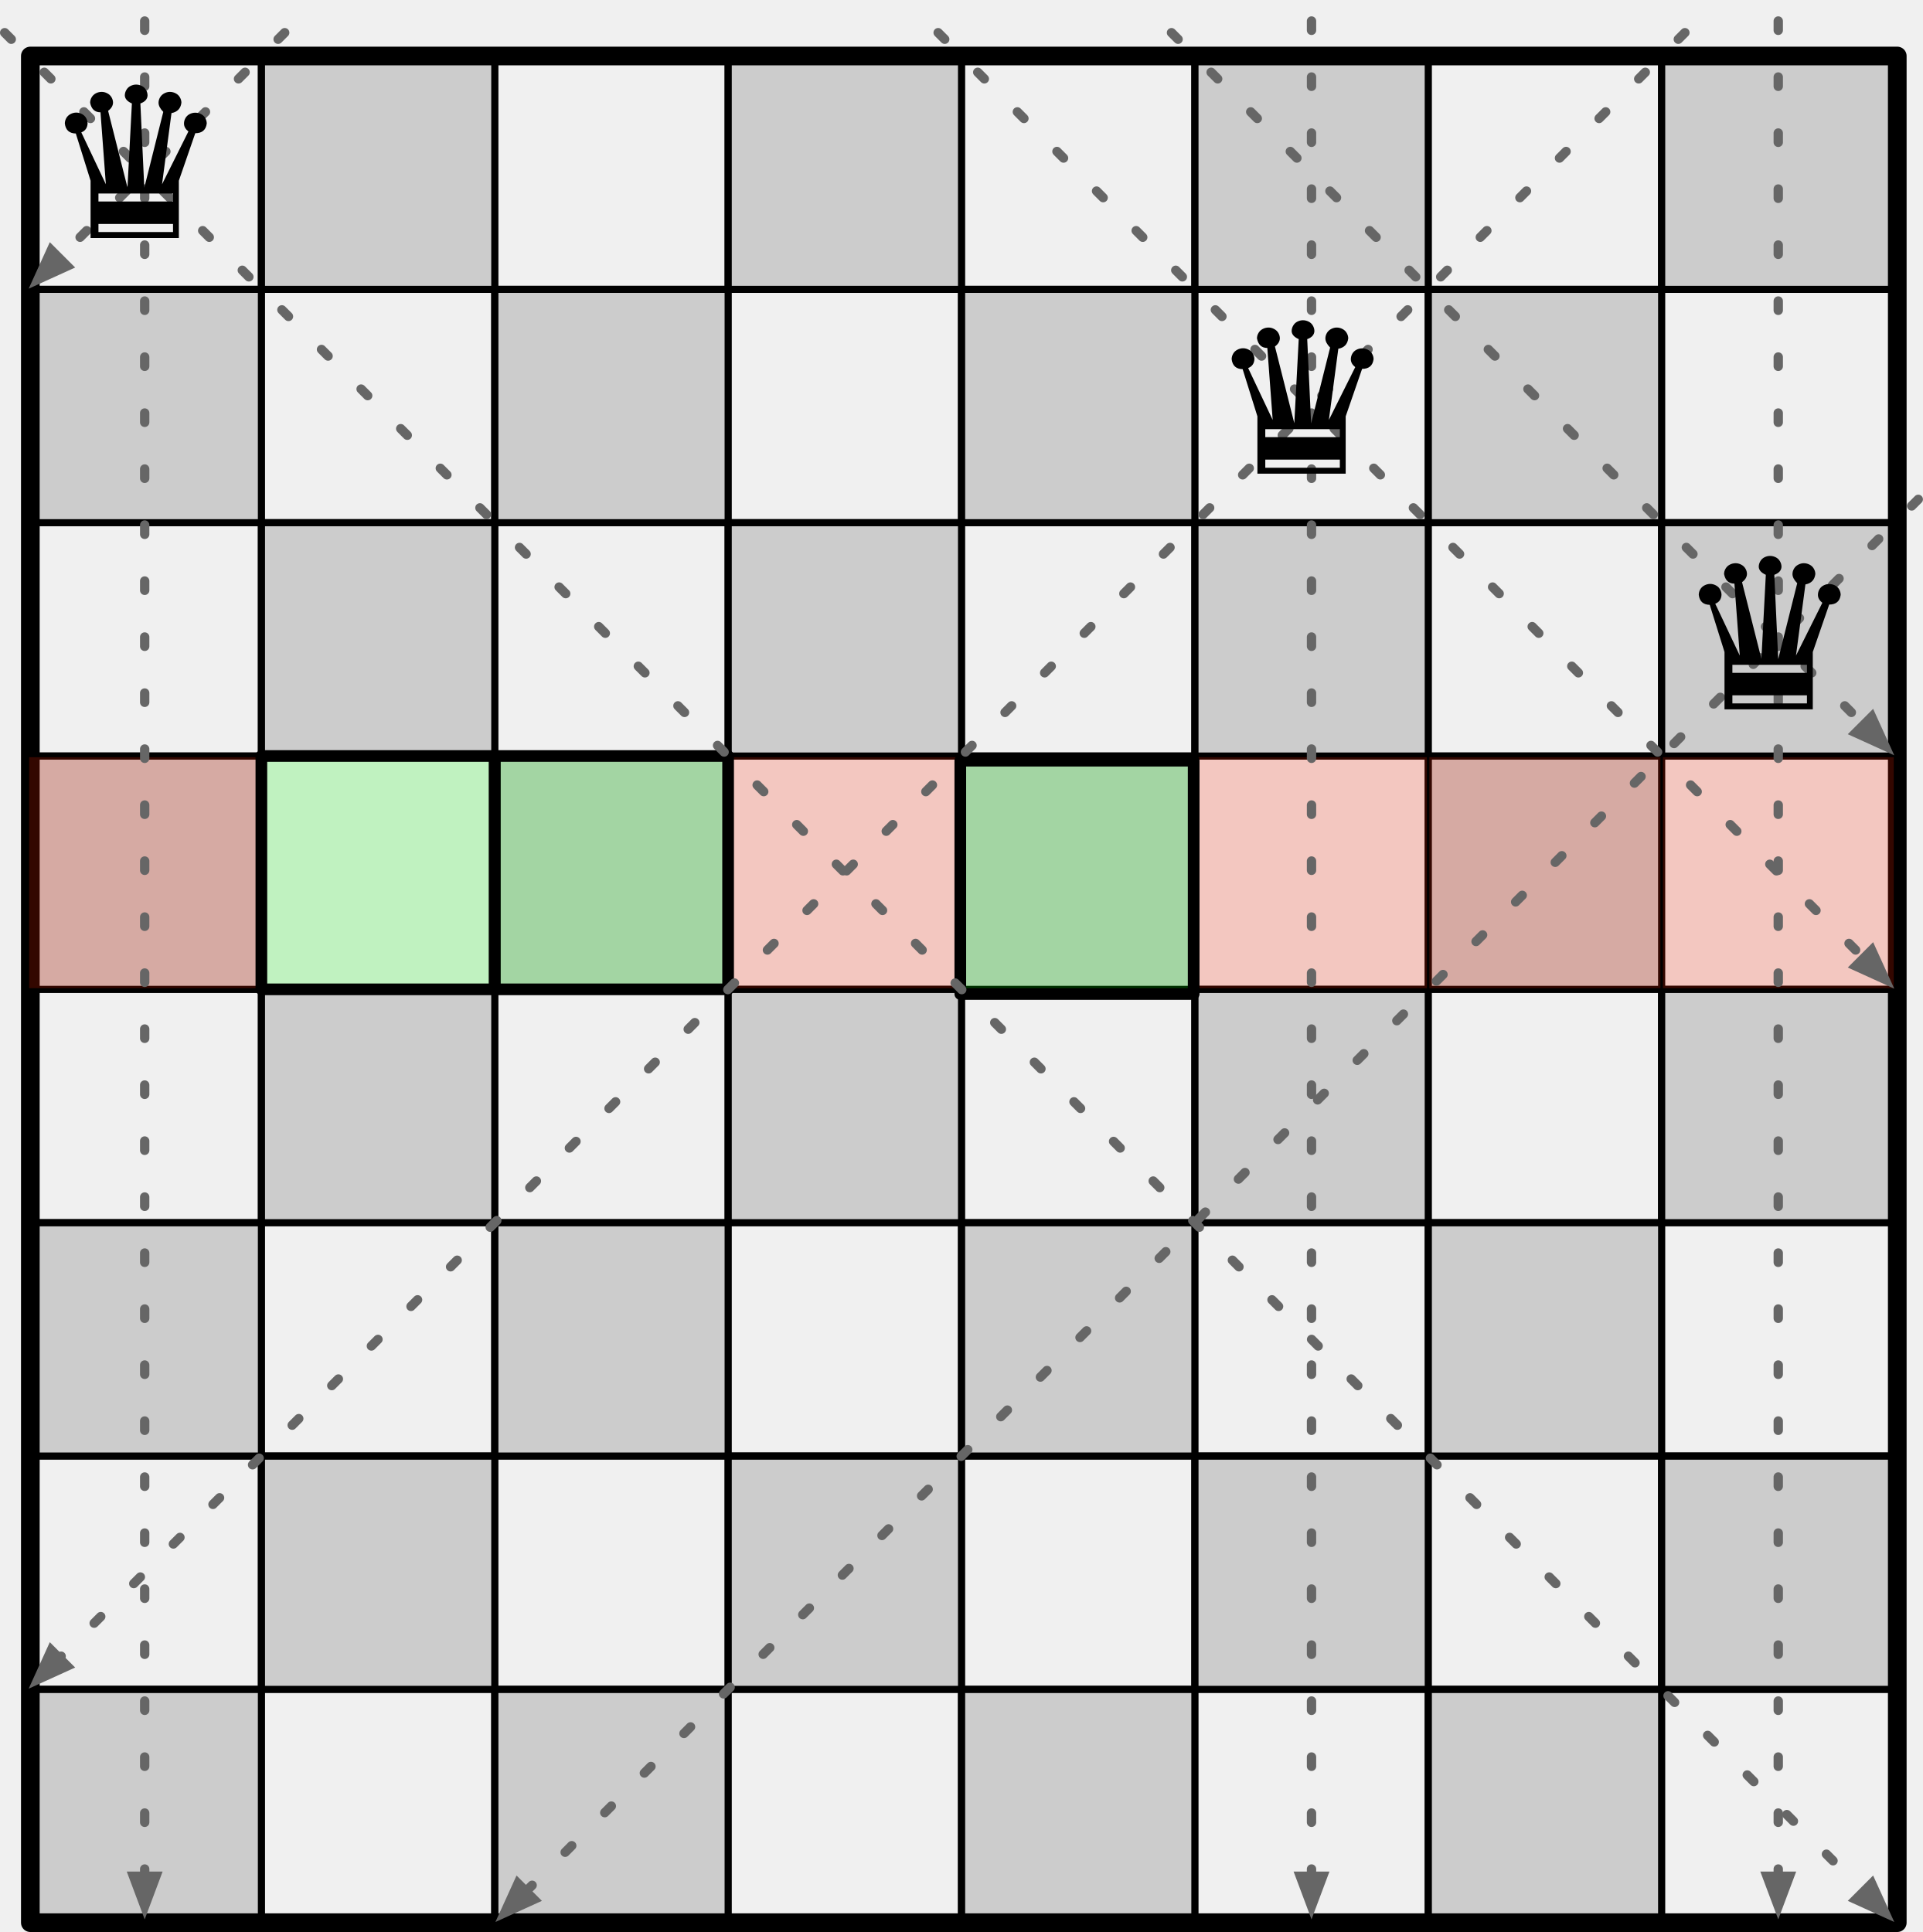
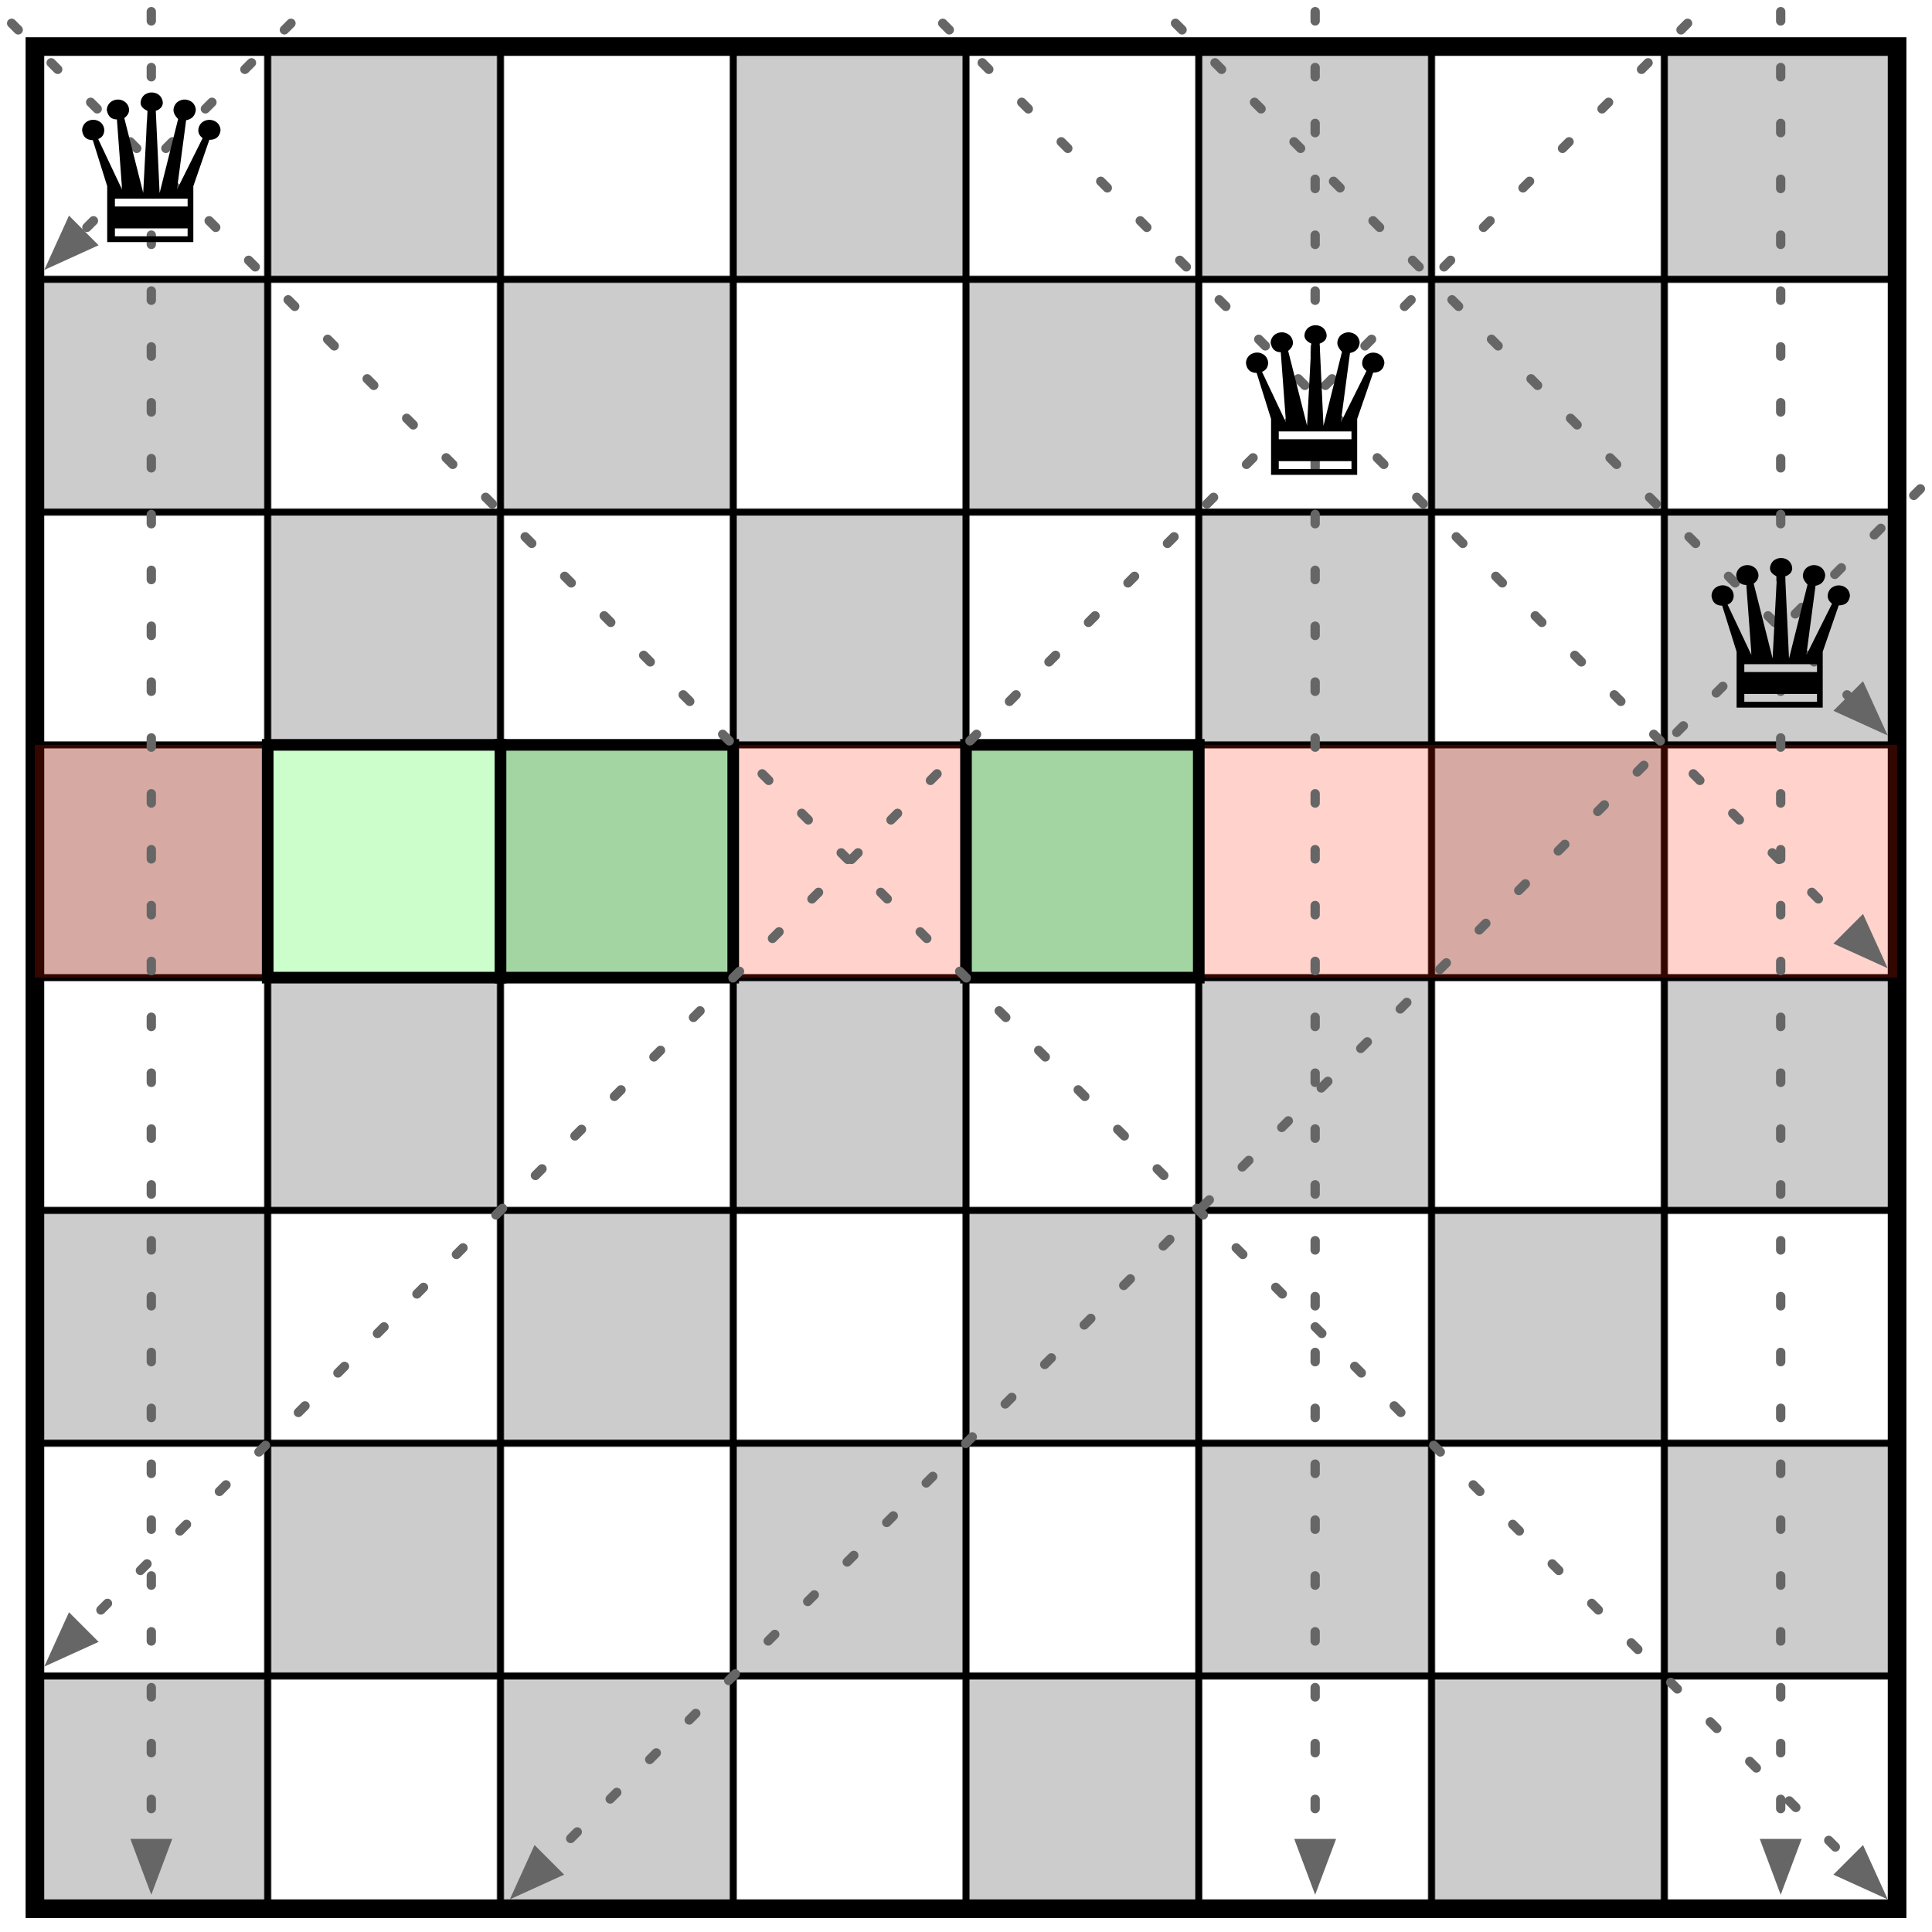
- <svg xmlns="http://www.w3.org/2000/svg" version="1.1" viewBox="88 76 824 828" width="824" height="828">
+ <svg xmlns="http://www.w3.org/2000/svg" viewBox="-15 -20 830 830" width="830" height="830">
  <defs>
-     <marker orient="auto" overflow="visible" markerUnits="strokeWidth" id="FilledArrow_Marker" stroke-linejoin="miter" stroke-miterlimit="10" viewBox="-1 -3 6 6" markerWidth="6" markerHeight="6" color="#666">
-       <g>
-         <path d="M 3.2 0 L 0 -1.2 L 0 1.2 Z" fill="currentColor" stroke="currentColor" stroke-width="1" />
-       </g>
+     <pattern id="squares" width="200" height="200" patternUnits="userSpaceOnUse">
+       <rect width="200" height="200" fill="white" />
+       <rect x="100" y="0" width="100" height="100" fill="#ccc" />
+       <rect x="0" y="100" width="100" height="100" fill="#ccc" />
+       <path d="M0,0 H200 M0,100 H200 M0,200 H200 M0,0 V200 M100,0 V200 M200,0 V200" stroke="black" stroke-width="3" />
+     </pattern>
+     <marker id="arrow" viewBox="0 0 4 3" refX="0" refY="1.5" markerWidth="6" markerHeight="4.5" orient="auto">
+       <path d="M0,0 L4,1.5 L0,3 Z" fill="#666" />
    </marker>
-     <font-face font-family="Arial Unicode MS" font-size="90" panose-1="2 11 6 4 2 2 2 2 2 4" units-per-em="1000" underline-position="-100.098" underline-thickness="49.805" slope="0" x-height="523.926" cap-height="721.68" ascent="1068.848" descent="-270.996" font-weight="400">
-       <font-face-src>
-         <font-face-name name="ArialUnicodeMS" />
-       </font-face-src>
-     </font-face>
+     <symbol id="queen" viewBox="0 0 100 100">
+       <text x="50" y="84" font-size="88" text-anchor="middle" font-family="DejaVu Sans, Segoe UI Symbol, Apple Symbols, sans-serif">♛</text>
+     </symbol>
  </defs>
-   <g id="Canvas_1" fill-opacity="1" stroke-dasharray="none" stroke="none" stroke-opacity="1" fill="none">
-     <g id="Canvas_1: Board">
-       <g id="Group_145">
-         <g id="Group_210">
-           <g id="Graphic_218">
-             <rect x="800" y="800" width="100" height="100" stroke="black" stroke-linecap="round" stroke-linejoin="round" stroke-width="3" />
-           </g>
-           <g id="Graphic_217">
-             <rect x="700" y="800" width="100" height="100" fill="#ccc" />
-             <rect x="700" y="800" width="100" height="100" stroke="black" stroke-linecap="round" stroke-linejoin="round" stroke-width="3" />
-           </g>
-           <g id="Graphic_216">
-             <rect x="600" y="800" width="100" height="100" stroke="black" stroke-linecap="round" stroke-linejoin="round" stroke-width="3" />
-           </g>
-           <g id="Graphic_215">
-             <rect x="500" y="800" width="100" height="100" fill="#ccc" />
-             <rect x="500" y="800" width="100" height="100" stroke="black" stroke-linecap="round" stroke-linejoin="round" stroke-width="3" />
-           </g>
-           <g id="Graphic_214">
-             <rect x="400" y="800" width="100" height="100" stroke="black" stroke-linecap="round" stroke-linejoin="round" stroke-width="3" />
-           </g>
-           <g id="Graphic_213">
-             <rect x="300" y="800" width="100" height="100" fill="#ccc" />
-             <rect x="300" y="800" width="100" height="100" stroke="black" stroke-linecap="round" stroke-linejoin="round" stroke-width="3" />
-           </g>
-           <g id="Graphic_212">
-             <rect x="200" y="800" width="100" height="100" stroke="black" stroke-linecap="round" stroke-linejoin="round" stroke-width="3" />
-           </g>
-           <g id="Graphic_211">
-             <rect x="100" y="800" width="100" height="100" fill="#ccc" />
-             <rect x="100" y="800" width="100" height="100" stroke="black" stroke-linecap="round" stroke-linejoin="round" stroke-width="3" />
-           </g>
-         </g>
-         <g id="Group_201">
-           <g id="Graphic_209">
-             <rect x="800" y="700" width="100" height="100" fill="#ccc" />
-             <rect x="800" y="700" width="100" height="100" stroke="black" stroke-linecap="round" stroke-linejoin="round" stroke-width="3" />
-           </g>
-           <g id="Graphic_208">
-             <rect x="700" y="700" width="100" height="100" stroke="black" stroke-linecap="round" stroke-linejoin="round" stroke-width="3" />
-           </g>
-           <g id="Graphic_207">
-             <rect x="600" y="700" width="100" height="100" fill="#ccc" />
-             <rect x="600" y="700" width="100" height="100" stroke="black" stroke-linecap="round" stroke-linejoin="round" stroke-width="3" />
-           </g>
-           <g id="Graphic_206">
-             <rect x="500" y="700" width="100" height="100" stroke="black" stroke-linecap="round" stroke-linejoin="round" stroke-width="3" />
-           </g>
-           <g id="Graphic_205">
-             <rect x="400" y="700" width="100" height="100" fill="#ccc" />
-             <rect x="400" y="700" width="100" height="100" stroke="black" stroke-linecap="round" stroke-linejoin="round" stroke-width="3" />
-           </g>
-           <g id="Graphic_204">
-             <rect x="300" y="700" width="100" height="100" stroke="black" stroke-linecap="round" stroke-linejoin="round" stroke-width="3" />
-           </g>
-           <g id="Graphic_203">
-             <rect x="200" y="700" width="100" height="100" fill="#ccc" />
-             <rect x="200" y="700" width="100" height="100" stroke="black" stroke-linecap="round" stroke-linejoin="round" stroke-width="3" />
-           </g>
-           <g id="Graphic_202">
-             <rect x="100" y="700" width="100" height="100" stroke="black" stroke-linecap="round" stroke-linejoin="round" stroke-width="3" />
-           </g>
-         </g>
-         <g id="Group_192">
-           <g id="Graphic_200">
-             <rect x="800" y="600" width="100" height="100" stroke="black" stroke-linecap="round" stroke-linejoin="round" stroke-width="3" />
-           </g>
-           <g id="Graphic_199">
-             <rect x="700" y="600" width="100" height="100" fill="#ccc" />
-             <rect x="700" y="600" width="100" height="100" stroke="black" stroke-linecap="round" stroke-linejoin="round" stroke-width="3" />
-           </g>
-           <g id="Graphic_198">
-             <rect x="600" y="600" width="100" height="100" stroke="black" stroke-linecap="round" stroke-linejoin="round" stroke-width="3" />
-           </g>
-           <g id="Graphic_197">
-             <rect x="500" y="600" width="100" height="100" fill="#ccc" />
-             <rect x="500" y="600" width="100" height="100" stroke="black" stroke-linecap="round" stroke-linejoin="round" stroke-width="3" />
-           </g>
-           <g id="Graphic_196">
-             <rect x="400" y="600" width="100" height="100" stroke="black" stroke-linecap="round" stroke-linejoin="round" stroke-width="3" />
-           </g>
-           <g id="Graphic_195">
-             <rect x="300" y="600" width="100" height="100" fill="#ccc" />
-             <rect x="300" y="600" width="100" height="100" stroke="black" stroke-linecap="round" stroke-linejoin="round" stroke-width="3" />
-           </g>
-           <g id="Graphic_194">
-             <rect x="200" y="600" width="100" height="100" stroke="black" stroke-linecap="round" stroke-linejoin="round" stroke-width="3" />
-           </g>
-           <g id="Graphic_193">
-             <rect x="100" y="600" width="100" height="100" fill="#ccc" />
-             <rect x="100" y="600" width="100" height="100" stroke="black" stroke-linecap="round" stroke-linejoin="round" stroke-width="3" />
-           </g>
-         </g>
-         <g id="Group_183">
-           <g id="Graphic_191">
-             <rect x="800" y="500" width="100" height="100" fill="#ccc" />
-             <rect x="800" y="500" width="100" height="100" stroke="black" stroke-linecap="round" stroke-linejoin="round" stroke-width="3" />
-           </g>
-           <g id="Graphic_190">
-             <rect x="700" y="500" width="100" height="100" stroke="black" stroke-linecap="round" stroke-linejoin="round" stroke-width="3" />
-           </g>
-           <g id="Graphic_189">
-             <rect x="600" y="500" width="100" height="100" fill="#ccc" />
-             <rect x="600" y="500" width="100" height="100" stroke="black" stroke-linecap="round" stroke-linejoin="round" stroke-width="3" />
-           </g>
-           <g id="Graphic_188">
-             <rect x="500" y="500" width="100" height="100" stroke="black" stroke-linecap="round" stroke-linejoin="round" stroke-width="3" />
-           </g>
-           <g id="Graphic_187">
-             <rect x="400" y="500" width="100" height="100" fill="#ccc" />
-             <rect x="400" y="500" width="100" height="100" stroke="black" stroke-linecap="round" stroke-linejoin="round" stroke-width="3" />
-           </g>
-           <g id="Graphic_186">
-             <rect x="300" y="500" width="100" height="100" stroke="black" stroke-linecap="round" stroke-linejoin="round" stroke-width="3" />
-           </g>
-           <g id="Graphic_185">
-             <rect x="200" y="500" width="100" height="100" fill="#ccc" />
-             <rect x="200" y="500" width="100" height="100" stroke="black" stroke-linecap="round" stroke-linejoin="round" stroke-width="3" />
-           </g>
-           <g id="Graphic_184">
-             <rect x="100" y="500" width="100" height="100" stroke="black" stroke-linecap="round" stroke-linejoin="round" stroke-width="3" />
-           </g>
-         </g>
-         <g id="Group_174">
-           <g id="Graphic_182">
-             <rect x="800" y="400" width="100" height="100" stroke="black" stroke-linecap="round" stroke-linejoin="round" stroke-width="3" />
-           </g>
-           <g id="Graphic_181">
-             <rect x="700" y="400" width="100" height="100" fill="#ccc" />
-             <rect x="700" y="400" width="100" height="100" stroke="black" stroke-linecap="round" stroke-linejoin="round" stroke-width="3" />
-           </g>
-           <g id="Graphic_180">
-             <rect x="600" y="400" width="100" height="100" stroke="black" stroke-linecap="round" stroke-linejoin="round" stroke-width="3" />
-           </g>
-           <g id="Graphic_179">
-             <rect x="500" y="400" width="100" height="100" fill="#ccc" />
-             <rect x="500" y="400" width="100" height="100" stroke="black" stroke-linecap="round" stroke-linejoin="round" stroke-width="3" />
-           </g>
-           <g id="Graphic_178">
-             <rect x="400" y="400" width="100" height="100" stroke="black" stroke-linecap="round" stroke-linejoin="round" stroke-width="3" />
-           </g>
-           <g id="Graphic_177">
-             <rect x="300" y="400" width="100" height="100" fill="#ccc" />
-             <rect x="300" y="400" width="100" height="100" stroke="black" stroke-linecap="round" stroke-linejoin="round" stroke-width="3" />
-           </g>
-           <g id="Graphic_176">
-             <rect x="200" y="400" width="100" height="100" stroke="black" stroke-linecap="round" stroke-linejoin="round" stroke-width="3" />
-           </g>
-           <g id="Graphic_175">
-             <rect x="100" y="400" width="100" height="100" fill="#ccc" />
-             <rect x="100" y="400" width="100" height="100" stroke="black" stroke-linecap="round" stroke-linejoin="round" stroke-width="3" />
-           </g>
-         </g>
-         <g id="Group_165">
-           <g id="Graphic_173">
-             <rect x="800" y="300" width="100" height="100" fill="#ccc" />
-             <rect x="800" y="300" width="100" height="100" stroke="black" stroke-linecap="round" stroke-linejoin="round" stroke-width="3" />
-           </g>
-           <g id="Graphic_172">
-             <rect x="700" y="300" width="100" height="100" stroke="black" stroke-linecap="round" stroke-linejoin="round" stroke-width="3" />
-           </g>
-           <g id="Graphic_171">
-             <rect x="600" y="300" width="100" height="100" fill="#ccc" />
-             <rect x="600" y="300" width="100" height="100" stroke="black" stroke-linecap="round" stroke-linejoin="round" stroke-width="3" />
-           </g>
-           <g id="Graphic_170">
-             <rect x="500" y="300" width="100" height="100" stroke="black" stroke-linecap="round" stroke-linejoin="round" stroke-width="3" />
-           </g>
-           <g id="Graphic_169">
-             <rect x="400" y="300" width="100" height="100" fill="#ccc" />
-             <rect x="400" y="300" width="100" height="100" stroke="black" stroke-linecap="round" stroke-linejoin="round" stroke-width="3" />
-           </g>
-           <g id="Graphic_168">
-             <rect x="300" y="300" width="100" height="100" stroke="black" stroke-linecap="round" stroke-linejoin="round" stroke-width="3" />
-           </g>
-           <g id="Graphic_167">
-             <rect x="200" y="300" width="100" height="100" fill="#ccc" />
-             <rect x="200" y="300" width="100" height="100" stroke="black" stroke-linecap="round" stroke-linejoin="round" stroke-width="3" />
-           </g>
-           <g id="Graphic_166">
-             <rect x="100" y="300" width="100" height="100" stroke="black" stroke-linecap="round" stroke-linejoin="round" stroke-width="3" />
-           </g>
-         </g>
-         <g id="Group_156">
-           <g id="Graphic_164">
-             <rect x="800" y="200" width="100" height="100" stroke="black" stroke-linecap="round" stroke-linejoin="round" stroke-width="3" />
-           </g>
-           <g id="Graphic_163">
-             <rect x="700" y="200" width="100" height="100" fill="#ccc" />
-             <rect x="700" y="200" width="100" height="100" stroke="black" stroke-linecap="round" stroke-linejoin="round" stroke-width="3" />
-           </g>
-           <g id="Graphic_162">
-             <rect x="600" y="200" width="100" height="100" stroke="black" stroke-linecap="round" stroke-linejoin="round" stroke-width="3" />
-           </g>
-           <g id="Graphic_161">
-             <rect x="500" y="200" width="100" height="100" fill="#ccc" />
-             <rect x="500" y="200" width="100" height="100" stroke="black" stroke-linecap="round" stroke-linejoin="round" stroke-width="3" />
-           </g>
-           <g id="Graphic_160">
-             <rect x="400" y="200" width="100" height="100" stroke="black" stroke-linecap="round" stroke-linejoin="round" stroke-width="3" />
-           </g>
-           <g id="Graphic_159">
-             <rect x="300" y="200" width="100" height="100" fill="#ccc" />
-             <rect x="300" y="200" width="100" height="100" stroke="black" stroke-linecap="round" stroke-linejoin="round" stroke-width="3" />
-           </g>
-           <g id="Graphic_158">
-             <rect x="200" y="200" width="100" height="100" stroke="black" stroke-linecap="round" stroke-linejoin="round" stroke-width="3" />
-           </g>
-           <g id="Graphic_157">
-             <rect x="100" y="200" width="100" height="100" fill="#ccc" />
-             <rect x="100" y="200" width="100" height="100" stroke="black" stroke-linecap="round" stroke-linejoin="round" stroke-width="3" />
-           </g>
-         </g>
-         <g id="Group_147">
-           <g id="Graphic_155">
-             <rect x="800" y="100" width="100" height="100" fill="#ccc" />
-             <rect x="800" y="100" width="100" height="100" stroke="black" stroke-linecap="round" stroke-linejoin="round" stroke-width="3" />
-           </g>
-           <g id="Graphic_154">
-             <rect x="700" y="100" width="100" height="100" stroke="black" stroke-linecap="round" stroke-linejoin="round" stroke-width="3" />
-           </g>
-           <g id="Graphic_153">
-             <rect x="600" y="100" width="100" height="100" fill="#ccc" />
-             <rect x="600" y="100" width="100" height="100" stroke="black" stroke-linecap="round" stroke-linejoin="round" stroke-width="3" />
-           </g>
-           <g id="Graphic_152">
-             <rect x="500" y="100" width="100" height="100" stroke="black" stroke-linecap="round" stroke-linejoin="round" stroke-width="3" />
-           </g>
-           <g id="Graphic_151">
-             <rect x="400" y="100" width="100" height="100" fill="#ccc" />
-             <rect x="400" y="100" width="100" height="100" stroke="black" stroke-linecap="round" stroke-linejoin="round" stroke-width="3" />
-           </g>
-           <g id="Graphic_150">
-             <rect x="300" y="100" width="100" height="100" stroke="black" stroke-linecap="round" stroke-linejoin="round" stroke-width="3" />
-           </g>
-           <g id="Graphic_149">
-             <rect x="200" y="100" width="100" height="100" fill="#ccc" />
-             <rect x="200" y="100" width="100" height="100" stroke="black" stroke-linecap="round" stroke-linejoin="round" stroke-width="3" />
-           </g>
-           <g id="Graphic_148">
-             <rect x="100" y="100" width="100" height="100" stroke="black" stroke-linecap="round" stroke-linejoin="round" stroke-width="3" />
-           </g>
-         </g>
-         <g id="Graphic_146">
-           <rect x="101" y="100" width="800" height="800" stroke="black" stroke-linecap="round" stroke-linejoin="round" stroke-width="8" />
-         </g>
-       </g>
-     </g>
-     <g id="Canvas_1: Available">
-       <g id="Graphic_144">
-         <rect x="100" y="400" width="100" height="100" fill="#ff2600" fill-opacity=".2" />
-         <rect x="100" y="400" width="100" height="100" stroke="black" stroke-linecap="round" stroke-linejoin="round" stroke-width="1" />
-       </g>
-       <g id="Graphic_143">
-         <rect x="400" y="400" width="100" height="100" fill="#ff2600" fill-opacity=".2" />
-         <rect x="400" y="400" width="100" height="100" stroke="black" stroke-linecap="round" stroke-linejoin="round" stroke-width="1" />
-       </g>
-       <g id="Graphic_142">
-         <rect x="600" y="400" width="100" height="100" fill="#ff2600" fill-opacity=".2" />
-         <rect x="600" y="400" width="100" height="100" stroke="black" stroke-linecap="round" stroke-linejoin="round" stroke-width="1" />
-       </g>
-       <g id="Graphic_141">
-         <rect x="800" y="400" width="100" height="100" fill="#ff2600" fill-opacity=".2" />
-         <rect x="800" y="400" width="100" height="100" stroke="black" stroke-linecap="round" stroke-linejoin="round" stroke-width="1" />
-       </g>
-       <g id="Graphic_140">
-         <rect x="700" y="400" width="100" height="100" fill="#ff2600" fill-opacity=".2" />
-         <rect x="700" y="400" width="100" height="100" stroke="black" stroke-linecap="round" stroke-linejoin="round" stroke-width="1" />
-       </g>
-       <g id="Graphic_139">
-         <rect x="200" y="400" width="100" height="100" fill="#00fa00" fill-opacity=".2" />
-         <rect x="200" y="400" width="100" height="100" stroke="black" stroke-linecap="round" stroke-linejoin="round" stroke-width="5" />
-       </g>
-       <g id="Graphic_138">
-         <rect x="300" y="400" width="100" height="100" fill="#00fa00" fill-opacity=".2" />
-         <rect x="300" y="400" width="100" height="100" stroke="black" stroke-linecap="round" stroke-linejoin="round" stroke-width="5" />
-       </g>
-       <g id="Graphic_137">
-         <rect x="499.5" y="402" width="100" height="100" fill="#00fa00" fill-opacity=".2" />
-         <rect x="499.5" y="402" width="100" height="100" stroke="black" stroke-linecap="round" stroke-linejoin="round" stroke-width="5" />
-       </g>
-     </g>
-     <g id="Canvas_1: Cols-On">
-       <g id="Line_82">
-         <line x1="850" y1="85" x2="850" y2="880.1" marker-end="url(#FilledArrow_Marker)" stroke="#666" stroke-linecap="round" stroke-linejoin="round" stroke-dasharray="4.0,20.0" stroke-width="4" />
-       </g>
-       <g id="Line_81">
-         <line x1="650" y1="85" x2="650" y2="880.1" marker-end="url(#FilledArrow_Marker)" stroke="#666" stroke-linecap="round" stroke-linejoin="round" stroke-dasharray="4.0,20.0" stroke-width="4" />
-       </g>
-       <g id="Line_80">
-         <line x1="150" y1="85" x2="150" y2="880.1" marker-end="url(#FilledArrow_Marker)" stroke="#666" stroke-linecap="round" stroke-linejoin="round" stroke-dasharray="4.0,20.0" stroke-width="4" />
-       </g>
-     </g>
-     <g id="Canvas_1: Diag1-On">
-       <g id="Line_74">
-         <line x1="910" y1="290" x2="313.364" y2="886.636" marker-end="url(#FilledArrow_Marker)" stroke="#666" stroke-linecap="round" stroke-linejoin="round" stroke-dasharray="4.0,20.0" stroke-width="4" />
-       </g>
-       <g id="Line_73">
-         <line x1="810" y1="90" x2="113.364" y2="786.636" marker-end="url(#FilledArrow_Marker)" stroke="#666" stroke-linecap="round" stroke-linejoin="round" stroke-dasharray="4.0,20.0" stroke-width="4" />
-       </g>
-       <g id="Line_72">
-         <line x1="210" y1="90" x2="113.364" y2="186.636" marker-end="url(#FilledArrow_Marker)" stroke="#666" stroke-linecap="round" stroke-linejoin="round" stroke-dasharray="4.0,20.0" stroke-width="4" />
-       </g>
-     </g>
-     <g id="Canvas_1: Diag2-On">
-       <g id="Line_59">
-         <line x1="90" y1="90" x2="886.636" y2="886.636" marker-end="url(#FilledArrow_Marker)" stroke="#666" stroke-linecap="round" stroke-linejoin="round" stroke-dasharray="4.0,20.0" stroke-width="4" />
-       </g>
-       <g id="Line_58">
-         <line x1="490" y1="90" x2="886.636" y2="486.636" marker-end="url(#FilledArrow_Marker)" stroke="#666" stroke-linecap="round" stroke-linejoin="round" stroke-dasharray="4.0,20.0" stroke-width="4" />
-       </g>
-       <g id="Line_57">
-         <line x1="590" y1="90" x2="886.636" y2="386.636" marker-end="url(#FilledArrow_Marker)" stroke="#666" stroke-linecap="round" stroke-linejoin="round" stroke-dasharray="4.0,20.0" stroke-width="4" />
-       </g>
-     </g>
-     <g id="Canvas_1: QueensExample">
-       <g id="Graphic_611">
-         <text transform="translate(605.844 183)" fill="black">
-           <tspan font-family="Arial Unicode MS" font-size="90" font-weight="400" fill="black" x="0" y="96">♛</tspan>
-         </text>
-       </g>
-       <g id="Graphic_612">
-         <text transform="translate(105.844 82)" fill="black">
-           <tspan font-family="Arial Unicode MS" font-size="90" font-weight="400" fill="black" x="0" y="96">♛</tspan>
-         </text>
-       </g>
-       <g id="Graphic_613">
-         <text transform="translate(806 284)" fill="black">
-           <tspan font-family="Arial Unicode MS" font-size="90" font-weight="400" fill="black" x="0" y="96">♛</tspan>
-         </text>
-       </g>
-     </g>
+   <rect x="-15" y="-20" width="830" height="830" fill="white" />
+   <rect x="0" y="0" width="800" height="800" fill="url(#squares)" stroke="black" stroke-width="8" />
+   <g fill="#ff2600" fill-opacity="0.2">
+     <rect x="0" y="300" width="100" height="100" />
+     <rect x="300" y="300" width="100" height="100" />
+     <rect x="500" y="300" width="100" height="100" />
+     <rect x="600" y="300" width="100" height="100" />
+     <rect x="700" y="300" width="100" height="100" />
  </g>
+   <g fill="#00fa00" fill-opacity="0.2" stroke="black" stroke-width="5">
+     <rect x="100" y="300" width="100" height="100" />
+     <rect x="200" y="300" width="100" height="100" />
+     <rect x="400" y="300" width="100" height="100" />
+   </g>
+   <g stroke="#666" stroke-width="4" stroke-dasharray="4 20" stroke-linecap="round" marker-end="url(#arrow)">
+     <line x1="50" y1="-15" x2="50" y2="770" />
+     <line x1="550" y1="-15" x2="550" y2="770" />
+     <line x1="750" y1="-15" x2="750" y2="770" />
+     <line x1="110" y1="-10" x2="21" y2="79" />
+     <line x1="710" y1="-10" x2="21" y2="679" />
+     <line x1="810" y1="190" x2="221" y2="779" />
+     <line x1="490" y1="-10" x2="779" y2="279" />
+     <line x1="390" y1="-10" x2="779" y2="379" />
+     <line x1="-10" y1="-10" x2="779" y2="779" />
+   </g>
+   <use href="#queen" x="0" y="0" width="100" height="100" />
+   <use href="#queen" x="500" y="100" width="100" height="100" />
+   <use href="#queen" x="700" y="200" width="100" height="100" />
</svg>
